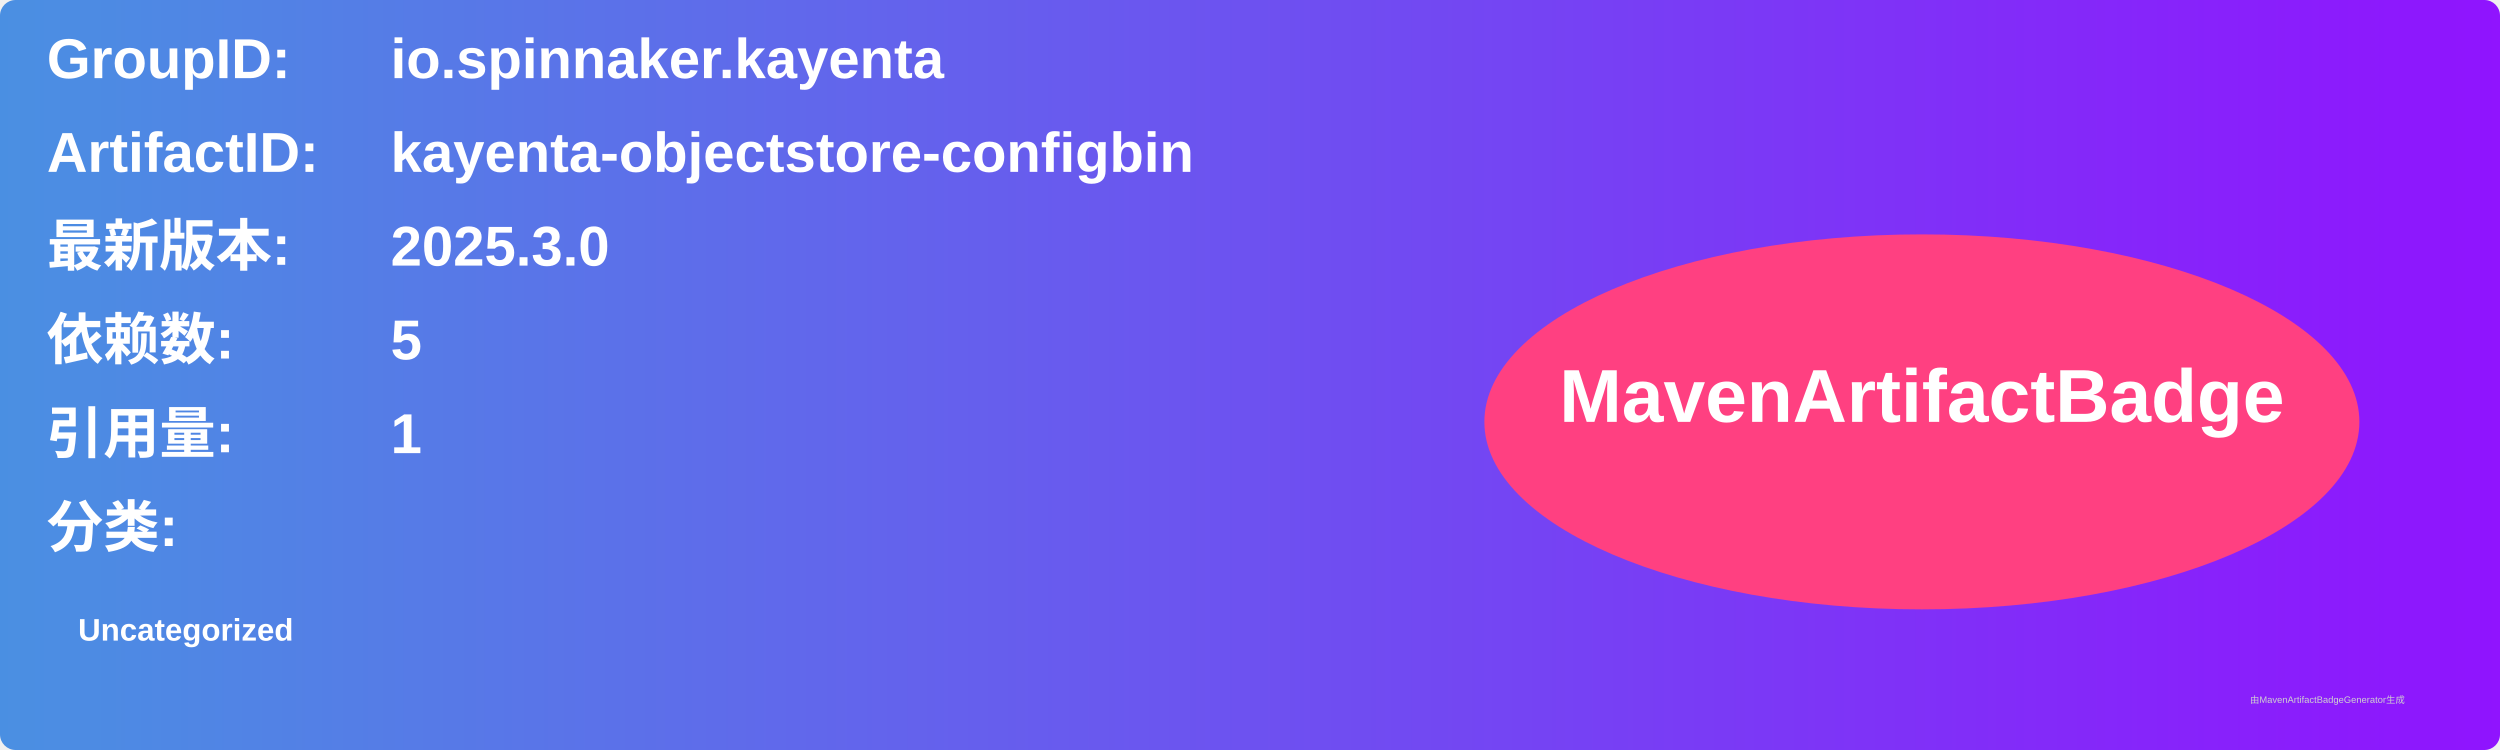
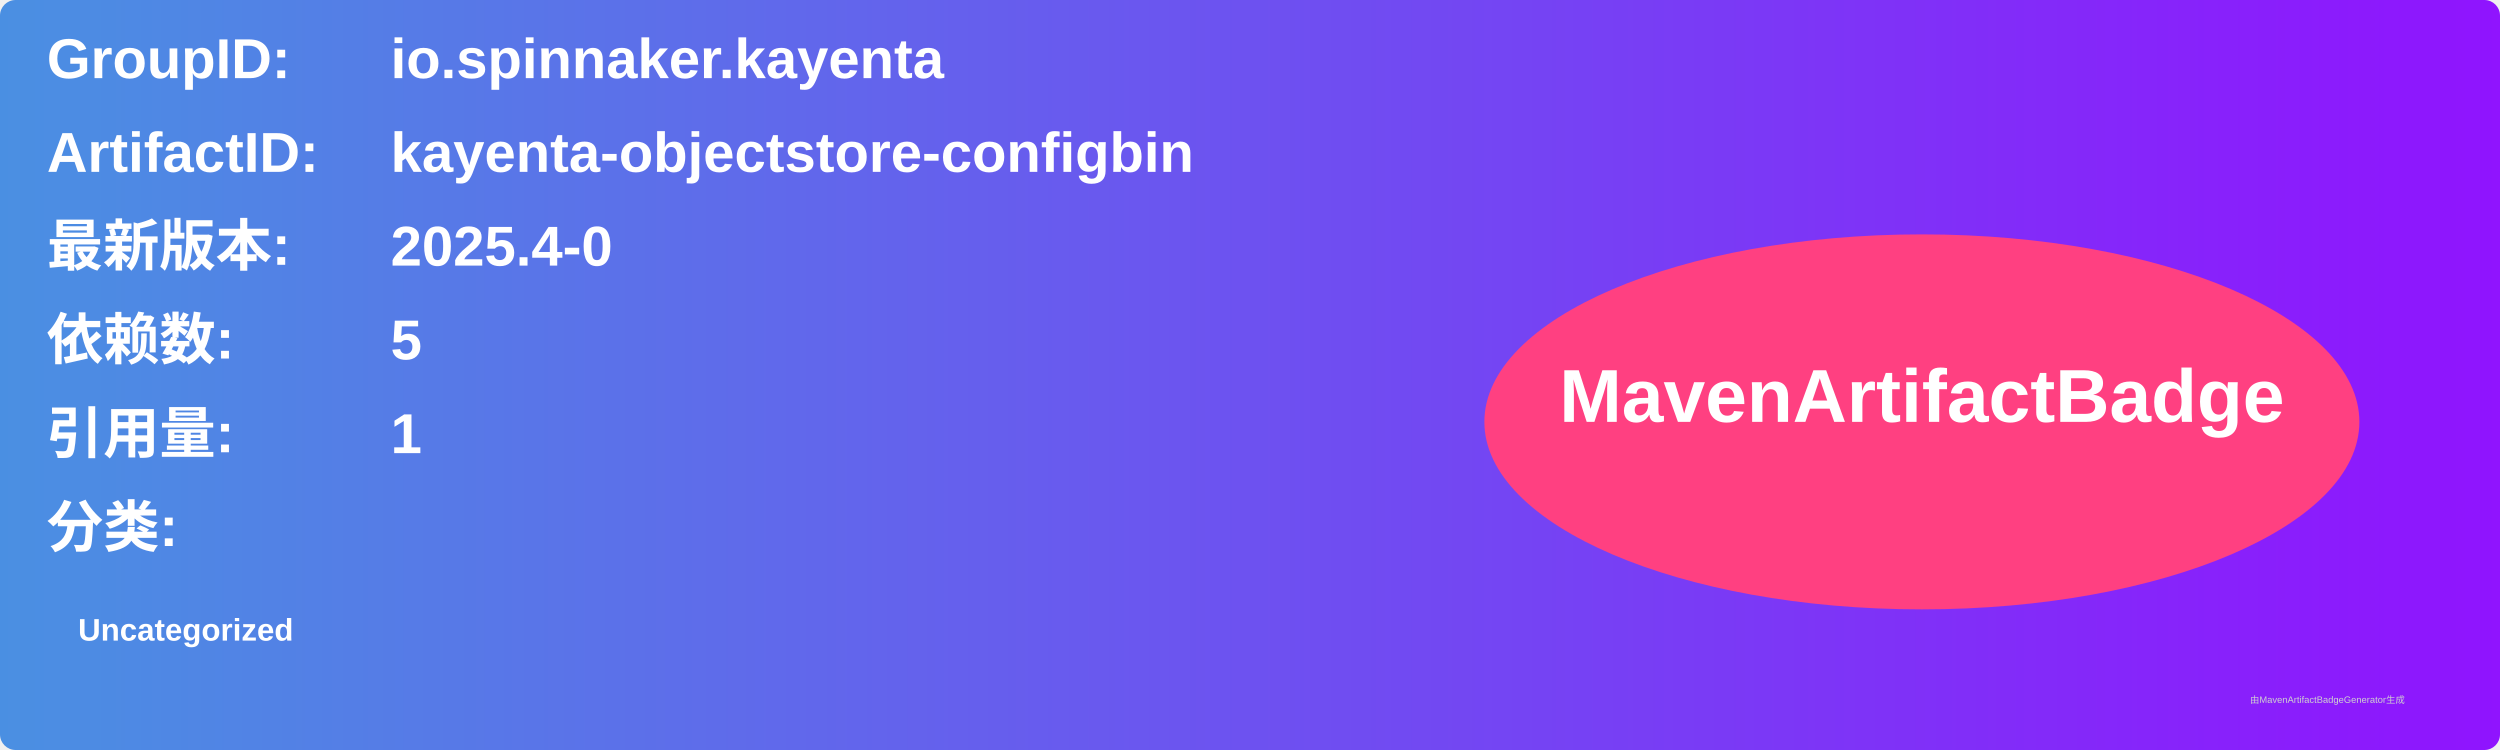
<svg xmlns="http://www.w3.org/2000/svg" width="800" height="240" viewBox="0 0 800 240">
  <linearGradient id="grad" x1="0%" y1="0%" x2="100%" y2="0%">
    <stop offset="0%" stop-color="#4a90e2" />
    <stop offset="100%" stop-color="#9013fe" />
  </linearGradient>
  <rect width="100%" height="100%" rx="5" ry="5" fill="url(#grad)" />
  <g transform="translate(15, 15)">
    <text x="0" y="10" font-family="Arial" font-size="18" fill="white" font-weight="bold" width="260">GroupID:</text>
    <text x="110" y="10" font-family="Arial" font-size="18" fill="white" font-weight="bold" width="460">io.spinnaker.kayenta</text>
    <text x="0" y="40" font-family="Arial" font-size="18" fill="white" font-weight="bold" width="260">ArtifactID:</text>
    <text x="110" y="40" font-family="Arial" font-size="18" fill="white" font-weight="bold" width="460">kayenta-objectstore-configbin</text>
    <text x="0" y="70" font-family="Arial" font-size="18" fill="white" font-weight="bold">最新版本:</text>
    <text x="110" y="70" font-family="Arial" font-size="18" fill="white" font-weight="bold">
-       <tspan font-weight="bold">2025.3.0</tspan>
+       <tspan font-weight="bold">2025.4-0</tspan>
    </text>
    <text x="0" y="100" font-family="Arial" font-size="18" fill="white" font-weight="bold">依赖数: </text>
    <text x="110" y="100" font-family="Arial" font-size="18" fill="white">
      <tspan font-weight="bold">5</tspan>
    </text>
    <text x="0" y="130" font-family="Arial" font-size="18" fill="white" font-weight="bold">引用量: </text>
    <text x="110" y="130" font-family="Arial" font-size="18" fill="white">
      <tspan font-weight="bold">1</tspan>
    </text>
    <text x="0" y="160" font-family="Arial" font-size="18" fill="white" font-weight="bold">分类:</text>
    <text x="10" y="190" font-family="Arial" font-size="10" fill="white">
      <tspan font-weight="bold">Uncategorized</tspan>
    </text>
    <ellipse cx="600" cy="120" rx="140" ry="60" fill="#ff4081" />
    <text x="600" y="120" text-anchor="middle" font-family="Arial" font-size="24" fill="white" font-weight="bold">MavenArtifactBadge</text>
  </g>
  <text x="720" y="225" font-family="Arial" font-size="3" fill="#d0d0d0">由MavenArtifactBadgeGenerator生成</text>
</svg>
